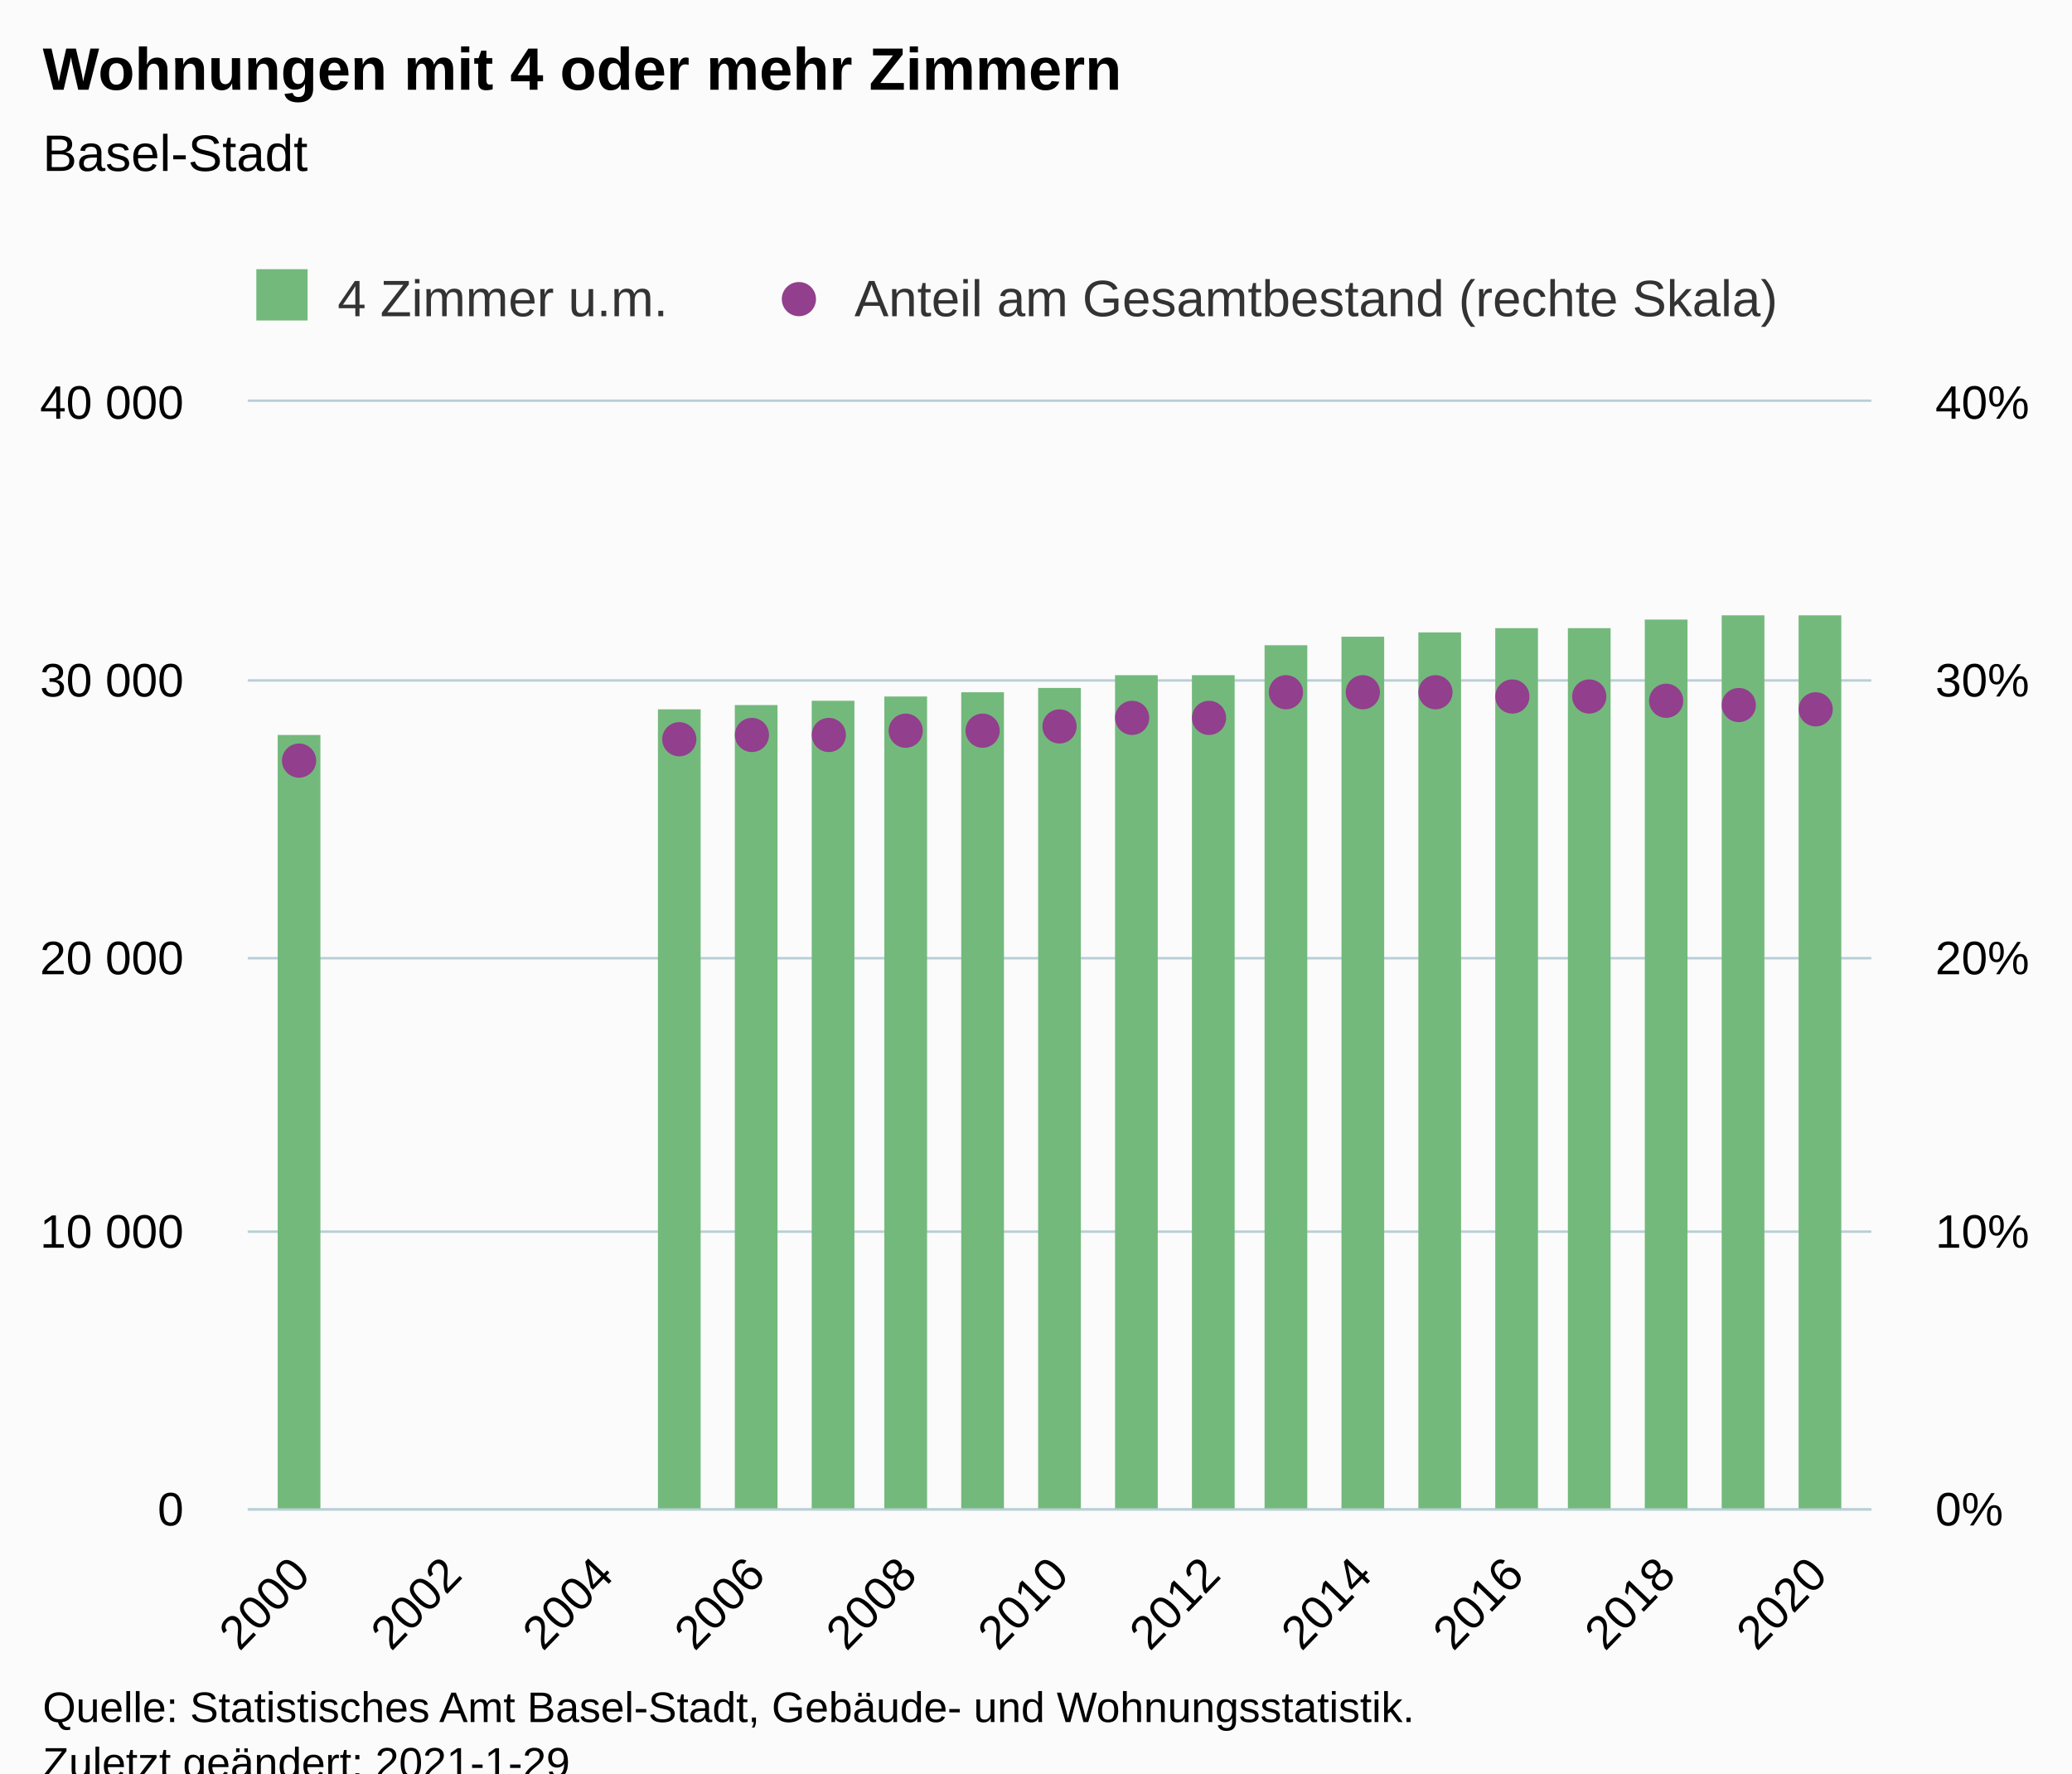
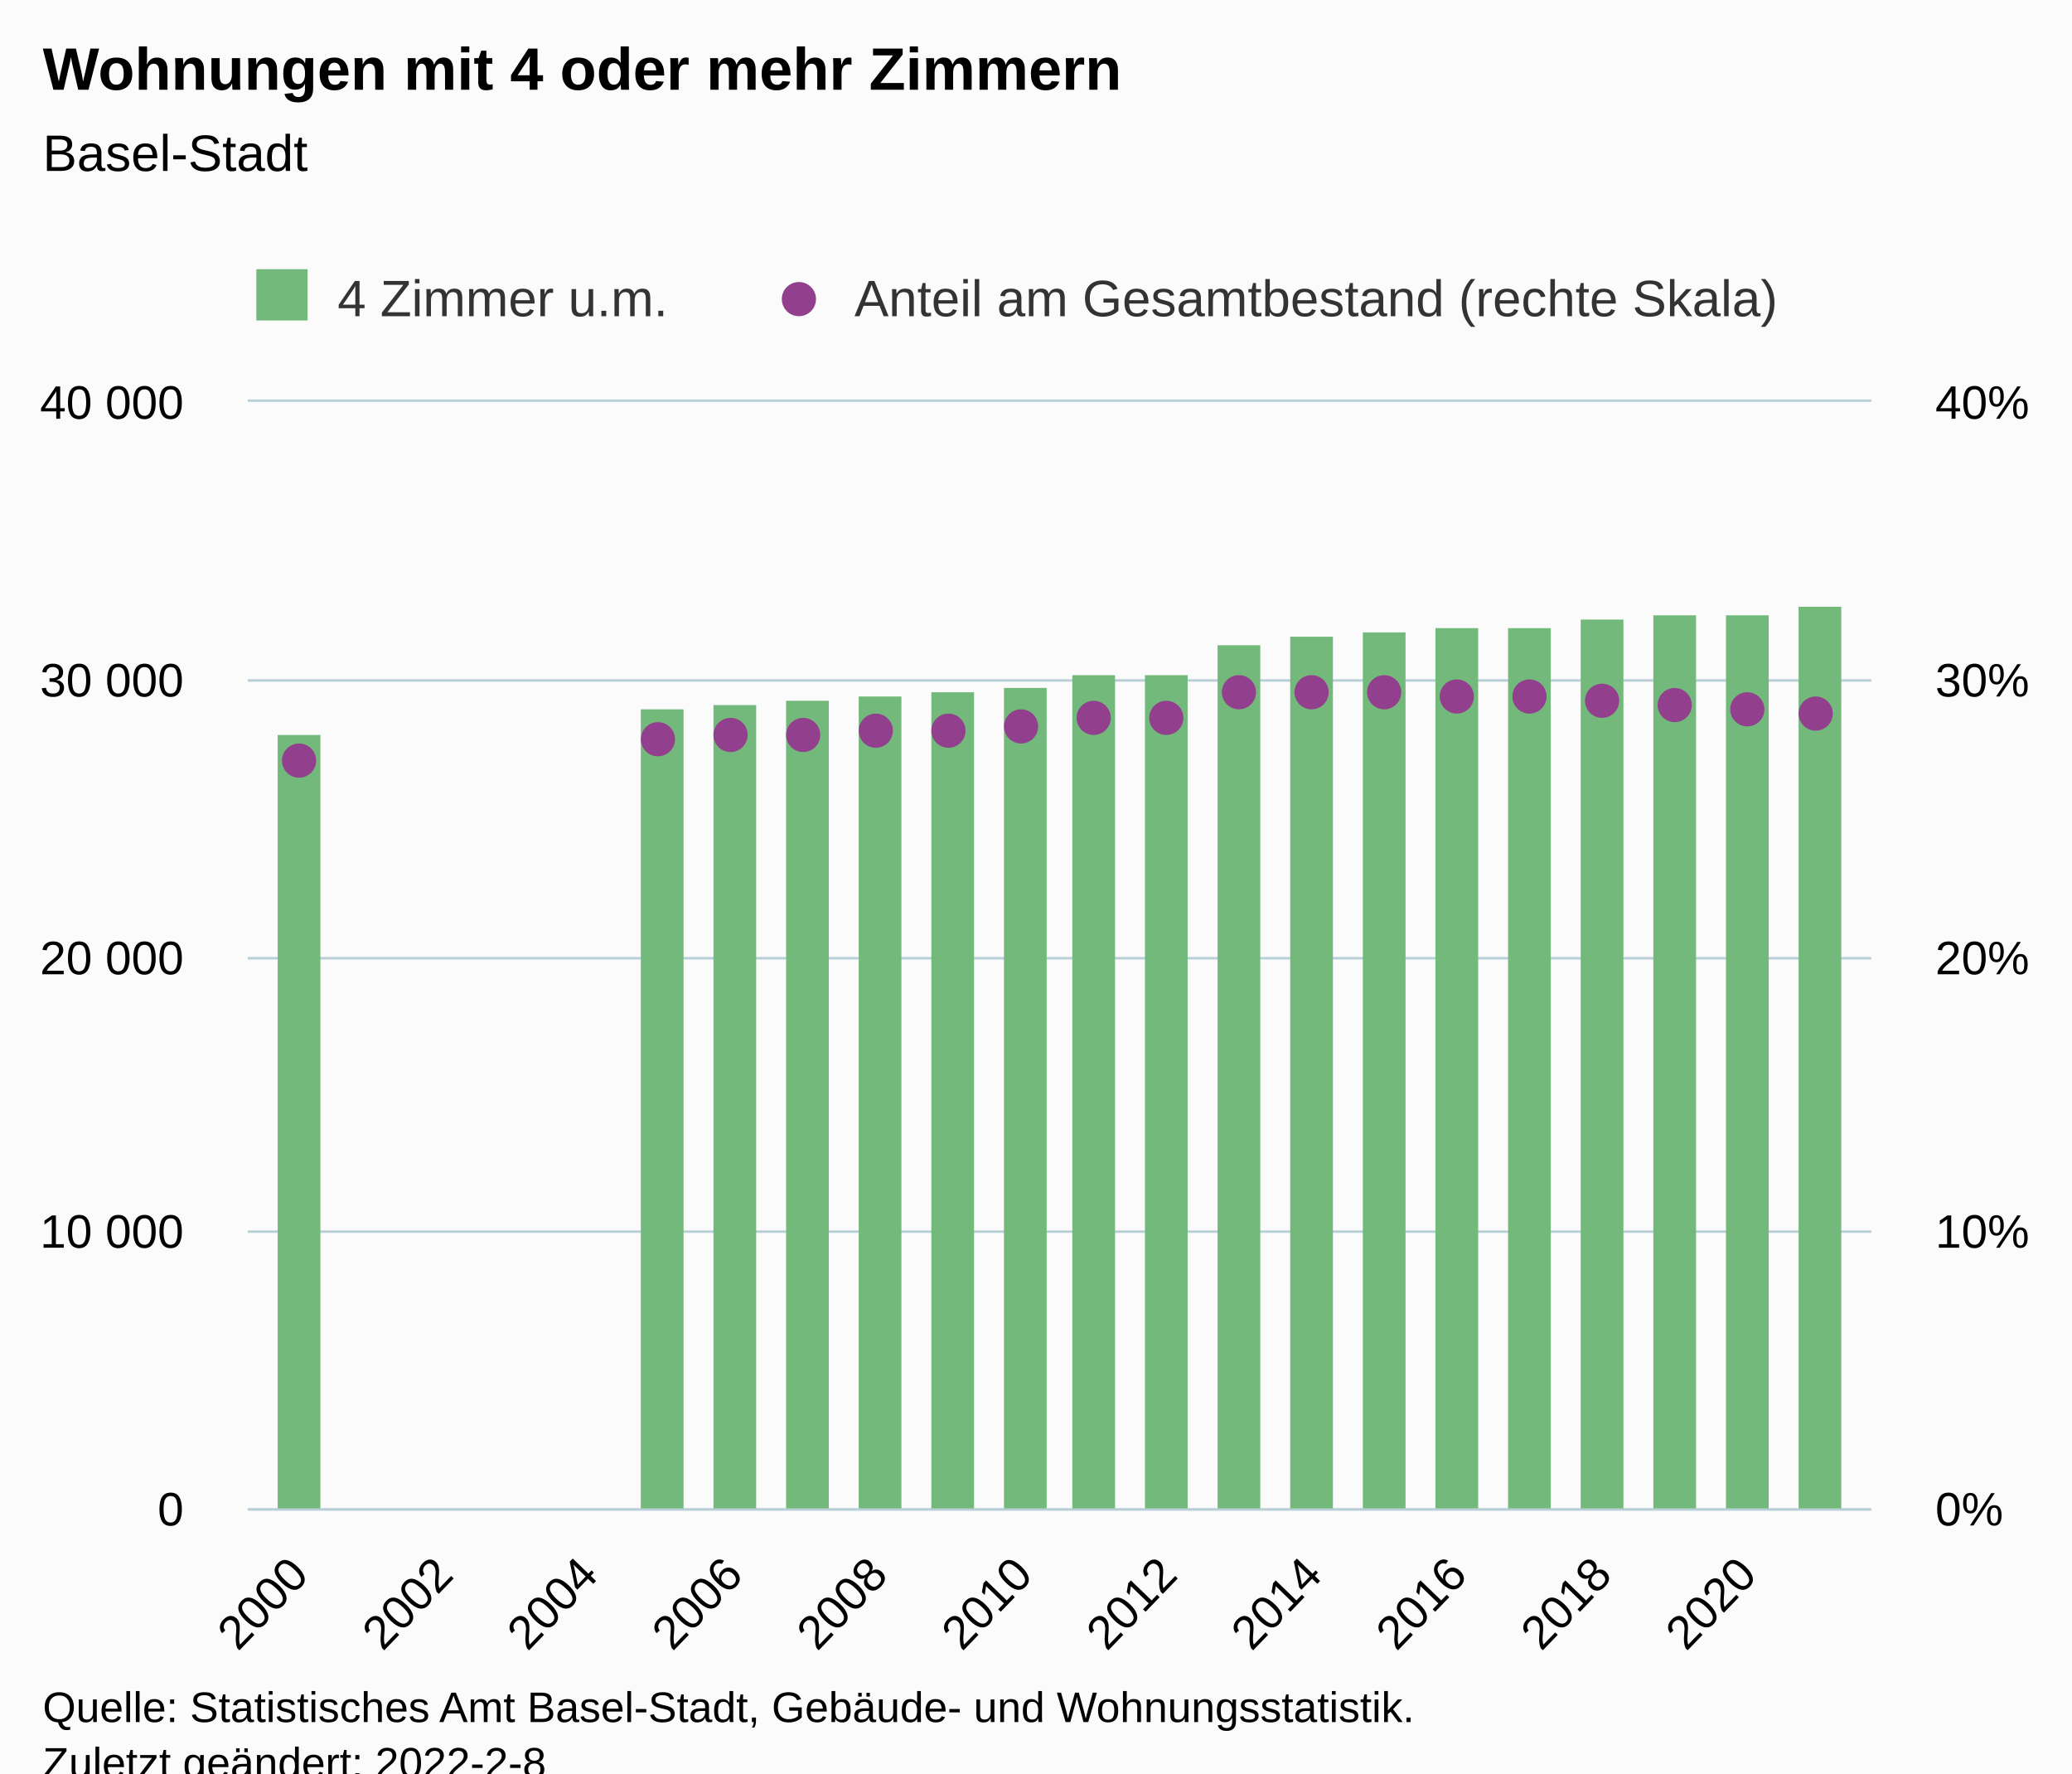
<svg xmlns="http://www.w3.org/2000/svg" version="1.1" class="highcharts-root" style="font-family:Arial;font-size:12px;" viewBox="0 0 485 415">
  <defs>
-     <clipPath id="highcharts-d8r65z6-44-">
+     <clipPath id="highcharts-545bukt-47-">
      <rect x="0" y="0" width="380" height="259" fill="none" />
    </clipPath>
-     <clipPath id="highcharts-d8r65z6-63-">
+     <clipPath id="highcharts-545bukt-67-">
      <rect x="0" y="0" width="380" height="259" fill="none" />
    </clipPath>
-     <clipPath id="highcharts-d8r65z6-82-">
+     <clipPath id="highcharts-545bukt-87-">
      <rect x="0" y="0" width="380" height="259" fill="none" />
+     </clipPath>
+     <clipPath id="highcharts-545bukt-88-">
+       <rect x="58" y="94" width="380" height="259" fill="none" />
    </clipPath>
  </defs>
  <rect fill="#fbfbfb" class="highcharts-background" x="0" y="0" width="485" height="428" rx="0" ry="0" />
  <rect fill="none" class="highcharts-plot-background" x="58" y="94" width="380" height="259" />
  <g class="highcharts-pane-group" data-z-index="0" />
  <g class="highcharts-grid highcharts-xaxis-grid" data-z-index="1">
    <path fill="none" data-z-index="1" class="highcharts-grid-line" d="M 69.5 94 L 69.5 353" opacity="1" />
-     <path fill="none" data-z-index="1" class="highcharts-grid-line" d="M 105.5 94 L 105.5 353" opacity="1" />
-     <path fill="none" data-z-index="1" class="highcharts-grid-line" d="M 140.5 94 L 140.5 353" opacity="1" />
-     <path fill="none" data-z-index="1" class="highcharts-grid-line" d="M 176.5 94 L 176.5 353" opacity="1" />
-     <path fill="none" data-z-index="1" class="highcharts-grid-line" d="M 211.5 94 L 211.5 353" opacity="1" />
-     <path fill="none" data-z-index="1" class="highcharts-grid-line" d="M 247.5 94 L 247.5 353" opacity="1" />
-     <path fill="none" data-z-index="1" class="highcharts-grid-line" d="M 283.5 94 L 283.5 353" opacity="1" />
-     <path fill="none" data-z-index="1" class="highcharts-grid-line" d="M 318.5 94 L 318.5 353" opacity="1" />
-     <path fill="none" data-z-index="1" class="highcharts-grid-line" d="M 354.5 94 L 354.5 353" opacity="1" />
-     <path fill="none" data-z-index="1" class="highcharts-grid-line" d="M 389.5 94 L 389.5 353" opacity="1" />
-     <path fill="none" data-z-index="1" class="highcharts-grid-line" d="M 425.5 94 L 425.5 353" opacity="1" />
+     <path fill="none" data-z-index="1" class="highcharts-grid-line" d="M 103.5 94 L 103.5 353" opacity="1" />
+     <path fill="none" data-z-index="1" class="highcharts-grid-line" d="M 137.5 94 L 137.5 353" opacity="1" />
+     <path fill="none" data-z-index="1" class="highcharts-grid-line" d="M 171.5 94 L 171.5 353" opacity="1" />
+     <path fill="none" data-z-index="1" class="highcharts-grid-line" d="M 205.5 94 L 205.5 353" opacity="1" />
+     <path fill="none" data-z-index="1" class="highcharts-grid-line" d="M 239.5 94 L 239.5 353" opacity="1" />
+     <path fill="none" data-z-index="1" class="highcharts-grid-line" d="M 272.5 94 L 272.5 353" opacity="1" />
+     <path fill="none" data-z-index="1" class="highcharts-grid-line" d="M 306.5 94 L 306.5 353" opacity="1" />
+     <path fill="none" data-z-index="1" class="highcharts-grid-line" d="M 340.5 94 L 340.5 353" opacity="1" />
+     <path fill="none" data-z-index="1" class="highcharts-grid-line" d="M 374.5 94 L 374.5 353" opacity="1" />
+     <path fill="none" data-z-index="1" class="highcharts-grid-line" d="M 408.5 94 L 408.5 353" opacity="1" />
  </g>
  <g class="highcharts-grid highcharts-yaxis-grid" data-z-index="1">
    <path fill="none" stroke="#B9CFD7" stroke-width="0.5" data-z-index="1" class="highcharts-grid-line" d="M 58 353.25 L 438 353.25" opacity="1" />
    <path fill="none" stroke="#B9CFD7" stroke-width="0.5" data-z-index="1" class="highcharts-grid-line" d="M 58 288.25 L 438 288.25" opacity="1" />
    <path fill="none" stroke="#B9CFD7" stroke-width="0.5" data-z-index="1" class="highcharts-grid-line" d="M 58 224.25 L 438 224.25" opacity="1" />
    <path fill="none" stroke="#B9CFD7" stroke-width="0.5" data-z-index="1" class="highcharts-grid-line" d="M 58 159.25 L 438 159.25" opacity="1" />
    <path fill="none" stroke="#B9CFD7" stroke-width="0.5" data-z-index="1" class="highcharts-grid-line" d="M 58 93.75 L 438 93.75" opacity="1" />
  </g>
  <g class="highcharts-grid highcharts-yaxis-grid" data-z-index="1">
    <path fill="none" stroke="#B9CFD7" stroke-width="0.5" data-z-index="1" class="highcharts-grid-line" d="M 58 353.25 L 438 353.25" opacity="1" />
    <path fill="none" stroke="#B9CFD7" stroke-width="0.5" data-z-index="1" class="highcharts-grid-line" d="M 58 288.25 L 438 288.25" opacity="1" />
    <path fill="none" stroke="#B9CFD7" stroke-width="0.5" data-z-index="1" class="highcharts-grid-line" d="M 58 224.25 L 438 224.25" opacity="1" />
    <path fill="none" stroke="#B9CFD7" stroke-width="0.5" data-z-index="1" class="highcharts-grid-line" d="M 58 159.25 L 438 159.25" opacity="1" />
    <path fill="none" stroke="#B9CFD7" stroke-width="0.5" data-z-index="1" class="highcharts-grid-line" d="M 58 93.75 L 438 93.75" opacity="1" />
  </g>
  <rect fill="none" class="highcharts-plot-border" data-z-index="1" x="58" y="94" width="380" height="259" />
  <g class="highcharts-axis highcharts-xaxis" data-z-index="2">
    <path fill="none" class="highcharts-axis-line" stroke="#B9CFD7" stroke-width="0.5" data-z-index="7" d="M 58 353.25 L 438 353.25" />
  </g>
  <g class="highcharts-axis highcharts-yaxis" data-z-index="2">
    <path fill="none" class="highcharts-axis-line" data-z-index="7" d="M 58 94 L 58 353" />
  </g>
  <g class="highcharts-axis highcharts-yaxis" data-z-index="2">
    <path fill="none" class="highcharts-axis-line" data-z-index="7" d="M 438 94 L 438 353" />
  </g>
  <g class="highcharts-series-group" data-z-index="3">
-     <g class="highcharts-series highcharts-series-0 highcharts-column-series" data-z-index="0.1" opacity="1" transform="translate(58,94) scale(1 1)" clip-path="url(#highcharts-d8r65z6-63-)">
+     <g class="highcharts-series highcharts-series-0 highcharts-column-series" data-z-index="0.1" opacity="1" transform="translate(58,94) scale(1 1)" clip-path="url(#highcharts-545bukt-67-)">
      <rect x="7" y="78" width="10" height="182" fill="#73b97c" opacity="1" class="highcharts-point" />
-       <rect x="96" y="72" width="10" height="188" fill="#73b97c" opacity="1" class="highcharts-point" />
-       <rect x="114" y="71" width="10" height="189" fill="#73b97c" opacity="1" class="highcharts-point" />
-       <rect x="132" y="70" width="10" height="190" fill="#73b97c" opacity="1" class="highcharts-point" />
-       <rect x="149" y="69" width="10" height="191" fill="#73b97c" opacity="1" class="highcharts-point" />
-       <rect x="167" y="68" width="10" height="192" fill="#73b97c" opacity="1" class="highcharts-point" />
-       <rect x="185" y="67" width="10" height="193" fill="#73b97c" opacity="1" class="highcharts-point" />
-       <rect x="203" y="64" width="10" height="196" fill="#73b97c" opacity="1" class="highcharts-point" />
-       <rect x="221" y="64" width="10" height="196" fill="#73b97c" opacity="1" class="highcharts-point" />
-       <rect x="238" y="57" width="10" height="203" fill="#73b97c" opacity="1" class="highcharts-point" />
-       <rect x="256" y="55" width="10" height="205" fill="#73b97c" opacity="1" class="highcharts-point" />
-       <rect x="274" y="54" width="10" height="206" fill="#73b97c" opacity="1" class="highcharts-point" />
-       <rect x="292" y="53" width="10" height="207" fill="#73b97c" opacity="1" class="highcharts-point" />
-       <rect x="309" y="53" width="10" height="207" fill="#73b97c" opacity="1" class="highcharts-point" />
-       <rect x="327" y="51" width="10" height="209" fill="#73b97c" opacity="1" class="highcharts-point" />
-       <rect x="345" y="50" width="10" height="210" fill="#73b97c" opacity="1" class="highcharts-point" />
-       <rect x="363" y="50" width="10" height="210" fill="#73b97c" opacity="1" class="highcharts-point" />
+       <rect x="92" y="72" width="10" height="188" fill="#73b97c" opacity="1" class="highcharts-point" />
+       <rect x="109" y="71" width="10" height="189" fill="#73b97c" opacity="1" class="highcharts-point" />
+       <rect x="126" y="70" width="10" height="190" fill="#73b97c" opacity="1" class="highcharts-point" />
+       <rect x="143" y="69" width="10" height="191" fill="#73b97c" opacity="1" class="highcharts-point" />
+       <rect x="160" y="68" width="10" height="192" fill="#73b97c" opacity="1" class="highcharts-point" />
+       <rect x="177" y="67" width="10" height="193" fill="#73b97c" opacity="1" class="highcharts-point" />
+       <rect x="193" y="64" width="10" height="196" fill="#73b97c" opacity="1" class="highcharts-point" />
+       <rect x="210" y="64" width="10" height="196" fill="#73b97c" opacity="1" class="highcharts-point" />
+       <rect x="227" y="57" width="10" height="203" fill="#73b97c" opacity="1" class="highcharts-point" />
+       <rect x="244" y="55" width="10" height="205" fill="#73b97c" opacity="1" class="highcharts-point" />
+       <rect x="261" y="54" width="10" height="206" fill="#73b97c" opacity="1" class="highcharts-point" />
+       <rect x="278" y="53" width="10" height="207" fill="#73b97c" opacity="1" class="highcharts-point" />
+       <rect x="295" y="53" width="10" height="207" fill="#73b97c" opacity="1" class="highcharts-point" />
+       <rect x="312" y="51" width="10" height="209" fill="#73b97c" opacity="1" class="highcharts-point" />
+       <rect x="329" y="50" width="10" height="210" fill="#73b97c" opacity="1" class="highcharts-point" />
+       <rect x="346" y="50" width="10" height="210" fill="#73b97c" opacity="1" class="highcharts-point" />
+       <rect x="363" y="48" width="10" height="212" fill="#73b97c" opacity="1" class="highcharts-point" />
    </g>
    <g class="highcharts-markers highcharts-series-0 highcharts-column-series" data-z-index="0.1" opacity="1" transform="translate(58,94) scale(1 1)" clip-path="none" />
-     <g class="highcharts-series highcharts-series-1 highcharts-scatter-series" data-z-index="0.1" opacity="1" transform="translate(58,94) scale(1 1)" clip-path="url(#highcharts-d8r65z6-82-)" />
+     <g class="highcharts-series highcharts-series-1 highcharts-scatter-series" data-z-index="0.1" opacity="1" transform="translate(58,94) scale(1 1)" clip-path="url(#highcharts-545bukt-87-)" />
    <g class="highcharts-markers highcharts-series-1 highcharts-scatter-series" data-z-index="0.1" opacity="1" transform="translate(58,94) scale(1 1)" clip-path="none">
      <path fill="#923F8D" d="M 12 88 A 4 4 0 1 1 12.004 88 Z" opacity="1" class="highcharts-point" />
-       <path fill="#923F8D" d="M 101 83 A 4 4 0 1 1 101.004 83 Z" opacity="1" class="highcharts-point" />
-       <path fill="#923F8D" d="M 118 82 A 4 4 0 1 1 118.004 82 Z" opacity="1" class="highcharts-point" />
-       <path fill="#923F8D" d="M 136 82 A 4 4 0 1 1 136.004 82 Z" opacity="1" class="highcharts-point" />
-       <path fill="#923F8D" d="M 154 81 A 4 4 0 1 1 154.004 81 Z" opacity="1" class="highcharts-point" />
-       <path fill="#923F8D" d="M 172 81 A 4 4 0 1 1 172.004 81 Z" opacity="1" class="highcharts-point" />
-       <path fill="#923F8D" d="M 190 80 A 4 4 0 1 1 190.004 80 Z" opacity="1" class="highcharts-point" />
-       <path fill="#923F8D" d="M 207 78 A 4 4 0 1 1 207.004 78 Z" opacity="1" class="highcharts-point" />
-       <path fill="#923F8D" d="M 225 78 A 4 4 0 1 1 225.004 78 Z" opacity="1" class="highcharts-point" />
-       <path fill="#923F8D" d="M 243 72 A 4 4 0 1 1 243.004 72 Z" opacity="1" class="highcharts-point" />
-       <path fill="#923F8D" d="M 261 72 A 4 4 0 1 1 261.004 72 Z" opacity="1" class="highcharts-point" />
-       <path fill="#923F8D" d="M 278 72 A 4 4 0 1 1 278.004 72 Z" opacity="1" class="highcharts-point" />
-       <path fill="#923F8D" d="M 296 73 A 4 4 0 1 1 296.004 73 Z" opacity="1" class="highcharts-point" />
-       <path fill="#923F8D" d="M 314 73 A 4 4 0 1 1 314.004 73 Z" opacity="1" class="highcharts-point" />
-       <path fill="#923F8D" d="M 332 74 A 4 4 0 1 1 332.004 74 Z" opacity="1" class="highcharts-point" />
-       <path fill="#923F8D" d="M 349 75 A 4 4 0 1 1 349.004 75 Z" opacity="1" class="highcharts-point" />
-       <path fill="#923F8D" d="M 367 76 A 4 4 0 1 1 367.004 76 Z" opacity="1" class="highcharts-point" />
+       <path fill="#923F8D" d="M 96 83 A 4 4 0 1 1 96.004 83 Z" opacity="1" class="highcharts-point" />
+       <path fill="#923F8D" d="M 113 82 A 4 4 0 1 1 113.004 82 Z" opacity="1" class="highcharts-point" />
+       <path fill="#923F8D" d="M 130 82 A 4 4 0 1 1 130.004 82 Z" opacity="1" class="highcharts-point" />
+       <path fill="#923F8D" d="M 147 81 A 4 4 0 1 1 147.004 81 Z" opacity="1" class="highcharts-point" />
+       <path fill="#923F8D" d="M 164 81 A 4 4 0 1 1 164.004 81 Z" opacity="1" class="highcharts-point" />
+       <path fill="#923F8D" d="M 181 80 A 4 4 0 1 1 181.004 80 Z" opacity="1" class="highcharts-point" />
+       <path fill="#923F8D" d="M 198 78 A 4 4 0 1 1 198.004 78 Z" opacity="1" class="highcharts-point" />
+       <path fill="#923F8D" d="M 215 78 A 4 4 0 1 1 215.004 78 Z" opacity="1" class="highcharts-point" />
+       <path fill="#923F8D" d="M 232 72 A 4 4 0 1 1 232.004 72 Z" opacity="1" class="highcharts-point" />
+       <path fill="#923F8D" d="M 249 72 A 4 4 0 1 1 249.004 72 Z" opacity="1" class="highcharts-point" />
+       <path fill="#923F8D" d="M 266 72 A 4 4 0 1 1 266.004 72 Z" opacity="1" class="highcharts-point" />
+       <path fill="#923F8D" d="M 283 73 A 4 4 0 1 1 283.004 73 Z" opacity="1" class="highcharts-point" />
+       <path fill="#923F8D" d="M 300 73 A 4 4 0 1 1 300.004 73 Z" opacity="1" class="highcharts-point" />
+       <path fill="#923F8D" d="M 317 74 A 4 4 0 1 1 317.004 74 Z" opacity="1" class="highcharts-point" />
+       <path fill="#923F8D" d="M 334 75 A 4 4 0 1 1 334.004 75 Z" opacity="1" class="highcharts-point" />
+       <path fill="#923F8D" d="M 351 76 A 4 4 0 1 1 351.004 76 Z" opacity="1" class="highcharts-point" />
+       <path fill="#923F8D" d="M 367 77 A 4 4 0 1 1 367.004 77 Z" opacity="1" class="highcharts-point" />
    </g>
  </g>
  <text x="10" text-anchor="start" class="highcharts-title" data-z-index="4" style="color:#000000;font-size:14px;font-weight:bold;fill:#000000;" y="21">
    <tspan>Wohnungen mit 4 oder mehr Zimmern</tspan>
  </text>
  <text x="10" text-anchor="start" class="highcharts-subtitle" data-z-index="4" style="color:#000000;font-size:12px;font-weight:normal;fill:#000000;" y="40">
    <tspan>Basel-Stadt</tspan>
  </text>
  <text x="10" text-anchor="start" class="highcharts-caption" data-z-index="4" style="color:#666666;fill:#666666;" y="400" />
  <g class="highcharts-legend" data-z-index="7" transform="translate(50,56)">
    <rect fill="none" class="highcharts-legend-box" rx="0" ry="0" x="0" y="0" width="380" height="26" visibility="visible" />
    <g data-z-index="1">
      <g>
        <g class="highcharts-legend-item highcharts-column-series highcharts-color-undefined highcharts-series-0" data-z-index="1" transform="translate(8,3)">
          <text x="21" style="color:#333333;cursor:pointer;font-size:12px;font-weight:normal;fill:#333333;" text-anchor="start" data-z-index="2" y="15">
            <tspan>4 Zimmer u.m.</tspan>
          </text>
          <rect x="2" y="4" width="12" height="12" fill="#73b97c" class="highcharts-point" data-z-index="3" />
        </g>
        <g class="highcharts-legend-item highcharts-scatter-series highcharts-color-undefined highcharts-series-1" data-z-index="1" transform="translate(129,3)">
          <path fill="none" d="M 0 11 L 16 11" class="highcharts-graph" />
          <path fill="#923F8D" d="M 8 15 A 4 4 0 1 1 8.004 15 Z" class="highcharts-point" opacity="1" />
          <text x="21" y="15" style="color:#333333;cursor:pointer;font-size:12px;font-weight:normal;fill:#333333;" text-anchor="start" data-z-index="2">
            <tspan>Anteil am Gesamtbestand (rechte Skala)</tspan>
          </text>
        </g>
      </g>
    </g>
  </g>
  <g class="highcharts-axis-labels highcharts-xaxis-labels" data-z-index="7">
-     <text x="73.067" style="color:#000000;cursor:default;font-size:11px;fill:#000000;" text-anchor="end" transform="translate(0,0) rotate(-46 73.06749 369)" y="369" opacity="1">2000</text>
-     <text x="108.582" style="color:#000000;cursor:default;font-size:11px;fill:#000000;" text-anchor="end" transform="translate(0,0) rotate(-46 108.5815 369)" y="369" opacity="1">2002</text>
-     <text x="144.096" style="color:#000000;cursor:default;font-size:11px;fill:#000000;" text-anchor="end" transform="translate(0,0) rotate(-46 144.0955 369)" y="369" opacity="1">2004</text>
-     <text x="179.61" style="color:#000000;cursor:default;font-size:11px;fill:#000000;" text-anchor="end" transform="translate(0,0) rotate(-46 179.6095 369)" y="369" opacity="1">2006</text>
-     <text x="215.124" style="color:#000000;cursor:default;font-size:11px;fill:#000000;" text-anchor="end" transform="translate(0,0) rotate(-46 215.1236 369)" y="369" opacity="1">2008</text>
-     <text x="250.638" style="color:#000000;cursor:default;font-size:11px;fill:#000000;" text-anchor="end" transform="translate(0,0) rotate(-46 250.6376 369)" y="369" opacity="1">2010</text>
-     <text x="286.152" style="color:#000000;cursor:default;font-size:11px;fill:#000000;" text-anchor="end" transform="translate(0,0) rotate(-46 286.1516 369)" y="369" opacity="1">2012</text>
-     <text x="321.666" style="color:#000000;cursor:default;font-size:11px;fill:#000000;" text-anchor="end" transform="translate(0,0) rotate(-46 321.6656 369)" y="369" opacity="1">2014</text>
-     <text x="357.18" style="color:#000000;cursor:default;font-size:11px;fill:#000000;" text-anchor="end" transform="translate(0,0) rotate(-46 357.1796 369)" y="369" opacity="1">2016</text>
-     <text x="392.694" style="color:#000000;cursor:default;font-size:11px;fill:#000000;" text-anchor="end" transform="translate(0,0) rotate(-46 392.6937 369)" y="369" opacity="1">2018</text>
-     <text x="428.208" style="color:#000000;cursor:default;font-size:11px;fill:#000000;" text-anchor="end" transform="translate(0,0) rotate(-46 428.2077 369)" y="369" opacity="1">2020</text>
+     <text x="72.671" style="color:#000000;cursor:default;font-size:11px;fill:#000000;" text-anchor="end" transform="translate(0,0) rotate(-46 72.67148 369)" y="369" opacity="1">2000</text>
+     <text x="106.57" style="color:#000000;cursor:default;font-size:11px;fill:#000000;" text-anchor="end" transform="translate(0,0) rotate(-46 106.5698 369)" y="369" opacity="1">2002</text>
+     <text x="140.468" style="color:#000000;cursor:default;font-size:11px;fill:#000000;" text-anchor="end" transform="translate(0,0) rotate(-46 140.4681 369)" y="369" opacity="1">2004</text>
+     <text x="174.366" style="color:#000000;cursor:default;font-size:11px;fill:#000000;" text-anchor="end" transform="translate(0,0) rotate(-46 174.3664 369)" y="369" opacity="1">2006</text>
+     <text x="208.265" style="color:#000000;cursor:default;font-size:11px;fill:#000000;" text-anchor="end" transform="translate(0,0) rotate(-46 208.2647 369)" y="369" opacity="1">2008</text>
+     <text x="242.163" style="color:#000000;cursor:default;font-size:11px;fill:#000000;" text-anchor="end" transform="translate(0,0) rotate(-46 242.163 369)" y="369" opacity="1">2010</text>
+     <text x="276.061" style="color:#000000;cursor:default;font-size:11px;fill:#000000;" text-anchor="end" transform="translate(0,0) rotate(-46 276.0613 369)" y="369" opacity="1">2012</text>
+     <text x="309.96" style="color:#000000;cursor:default;font-size:11px;fill:#000000;" text-anchor="end" transform="translate(0,0) rotate(-46 309.9596 369)" y="369" opacity="1">2014</text>
+     <text x="343.858" style="color:#000000;cursor:default;font-size:11px;fill:#000000;" text-anchor="end" transform="translate(0,0) rotate(-46 343.8579 369)" y="369" opacity="1">2016</text>
+     <text x="377.756" style="color:#000000;cursor:default;font-size:11px;fill:#000000;" text-anchor="end" transform="translate(0,0) rotate(-46 377.7562 369)" y="369" opacity="1">2018</text>
+     <text x="411.655" style="color:#000000;cursor:default;font-size:11px;fill:#000000;" text-anchor="end" transform="translate(0,0) rotate(-46 411.6545 369)" y="369" opacity="1">2020</text>
  </g>
  <g class="highcharts-axis-labels highcharts-yaxis-labels" data-z-index="7">
    <text x="43" style="color:#000000;cursor:default;font-size:11px;fill:#000000;" text-anchor="end" transform="translate(0,0)" y="357" opacity="1">0</text>
    <text x="43" style="color:#000000;cursor:default;font-size:11px;fill:#000000;" text-anchor="end" transform="translate(0,0)" y="292" opacity="1">
      <tspan>10 000</tspan>
    </text>
    <text x="43" style="color:#000000;cursor:default;font-size:11px;fill:#000000;" text-anchor="end" transform="translate(0,0)" y="228" opacity="1">
      <tspan>20 000</tspan>
    </text>
    <text x="43" style="color:#000000;cursor:default;font-size:11px;fill:#000000;" text-anchor="end" transform="translate(0,0)" y="163" opacity="1">
      <tspan>30 000</tspan>
    </text>
    <text x="43" style="color:#000000;cursor:default;font-size:11px;fill:#000000;" text-anchor="end" transform="translate(0,0)" y="98" opacity="1">
      <tspan>40 000</tspan>
    </text>
  </g>
  <g class="highcharts-axis-labels highcharts-yaxis-labels" data-z-index="7">
    <text x="453" style="color:#000000;cursor:default;font-size:11px;fill:#000000;" text-anchor="start" transform="translate(0,0)" y="357" opacity="1">0%</text>
    <text x="453" style="color:#000000;cursor:default;font-size:11px;fill:#000000;" text-anchor="start" transform="translate(0,0)" y="292" opacity="1">10%</text>
    <text x="453" style="color:#000000;cursor:default;font-size:11px;fill:#000000;" text-anchor="start" transform="translate(0,0)" y="228" opacity="1">20%</text>
    <text x="453" style="color:#000000;cursor:default;font-size:11px;fill:#000000;" text-anchor="start" transform="translate(0,0)" y="163" opacity="1">30%</text>
    <text x="453" style="color:#000000;cursor:default;font-size:11px;fill:#000000;" text-anchor="start" transform="translate(0,0)" y="98" opacity="1">40%</text>
  </g>
  <text x="10" class="highcharts-credits" text-anchor="start" data-z-index="8" style="cursor:default;color:#000000;font-size:10px;fill:#000000;" y="403">
    <tspan>Quelle: Statistisches Amt Basel-Stadt, Gebäude- und Wohnungsstatistik.</tspan>
-     <tspan x="10" dy="13">Zuletzt geändert: 2021-1-29</tspan>
+     <tspan x="10" dy="13">Zuletzt geändert: 2022-2-8</tspan>
  </text>
+   <g class="highcharts-control-points" data-z-index="99" clip-path="url(#highcharts-545bukt-88-)" />
</svg>
